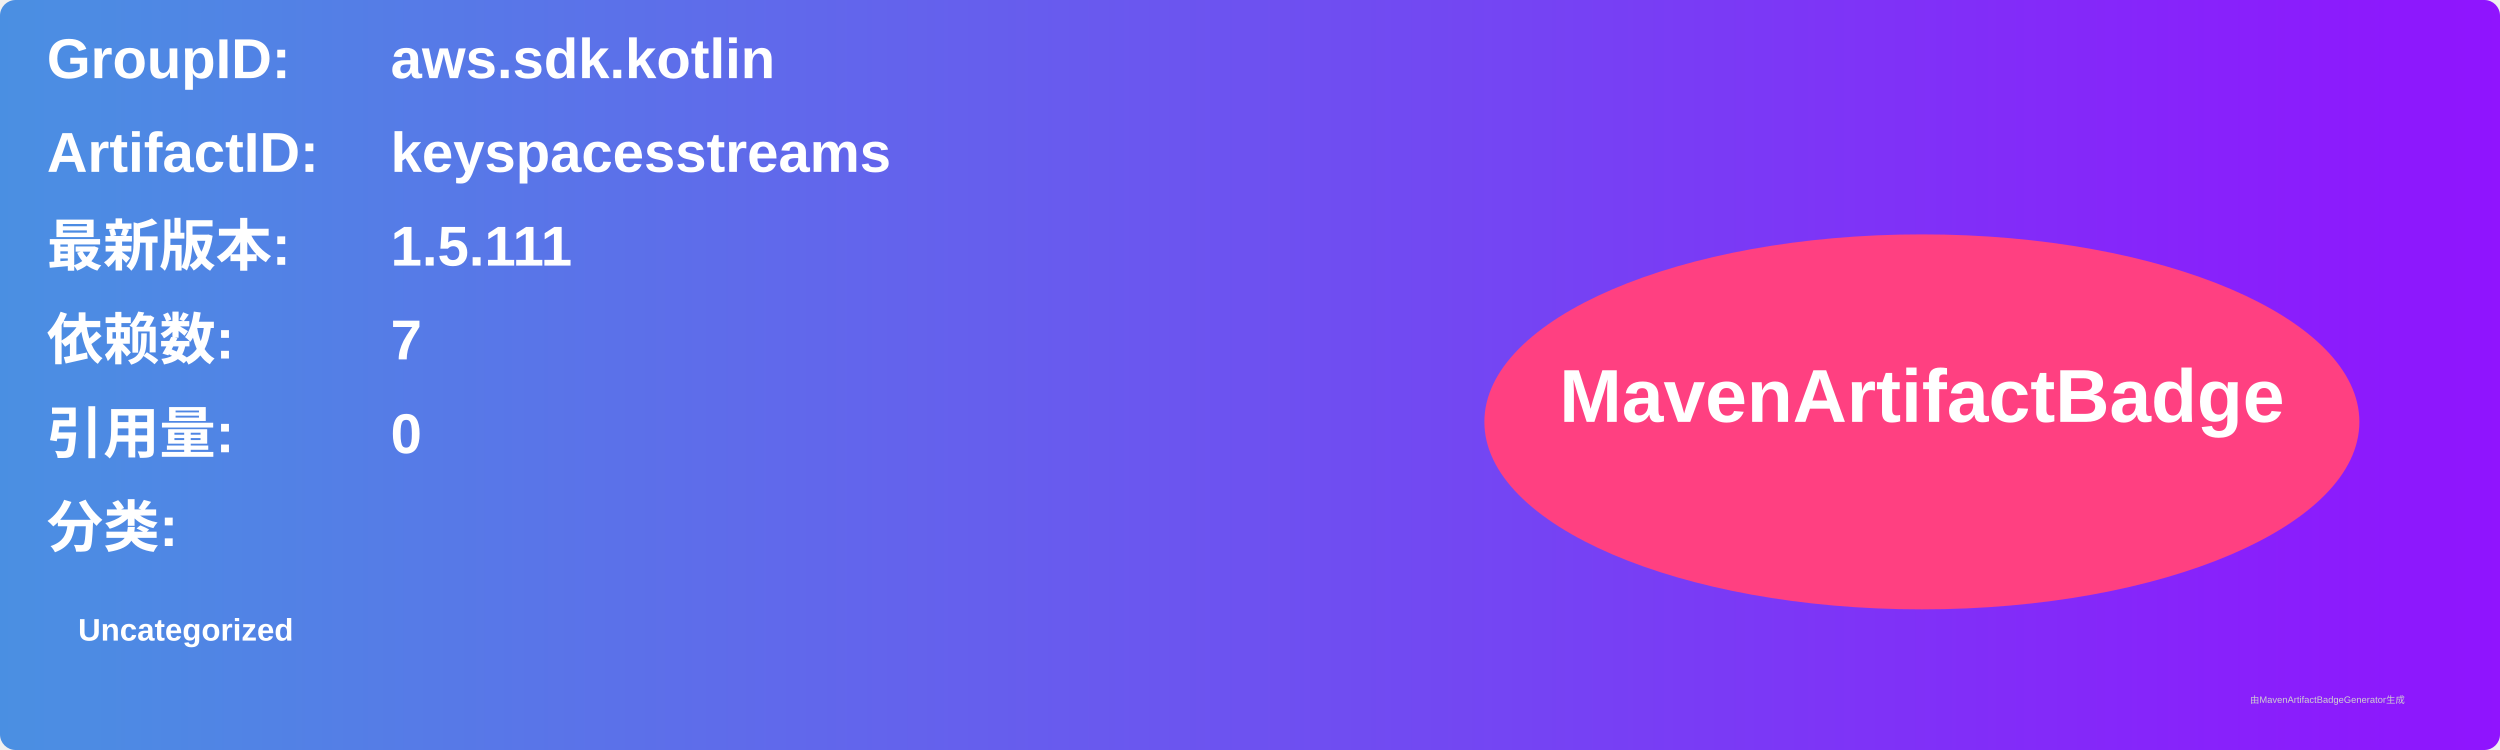
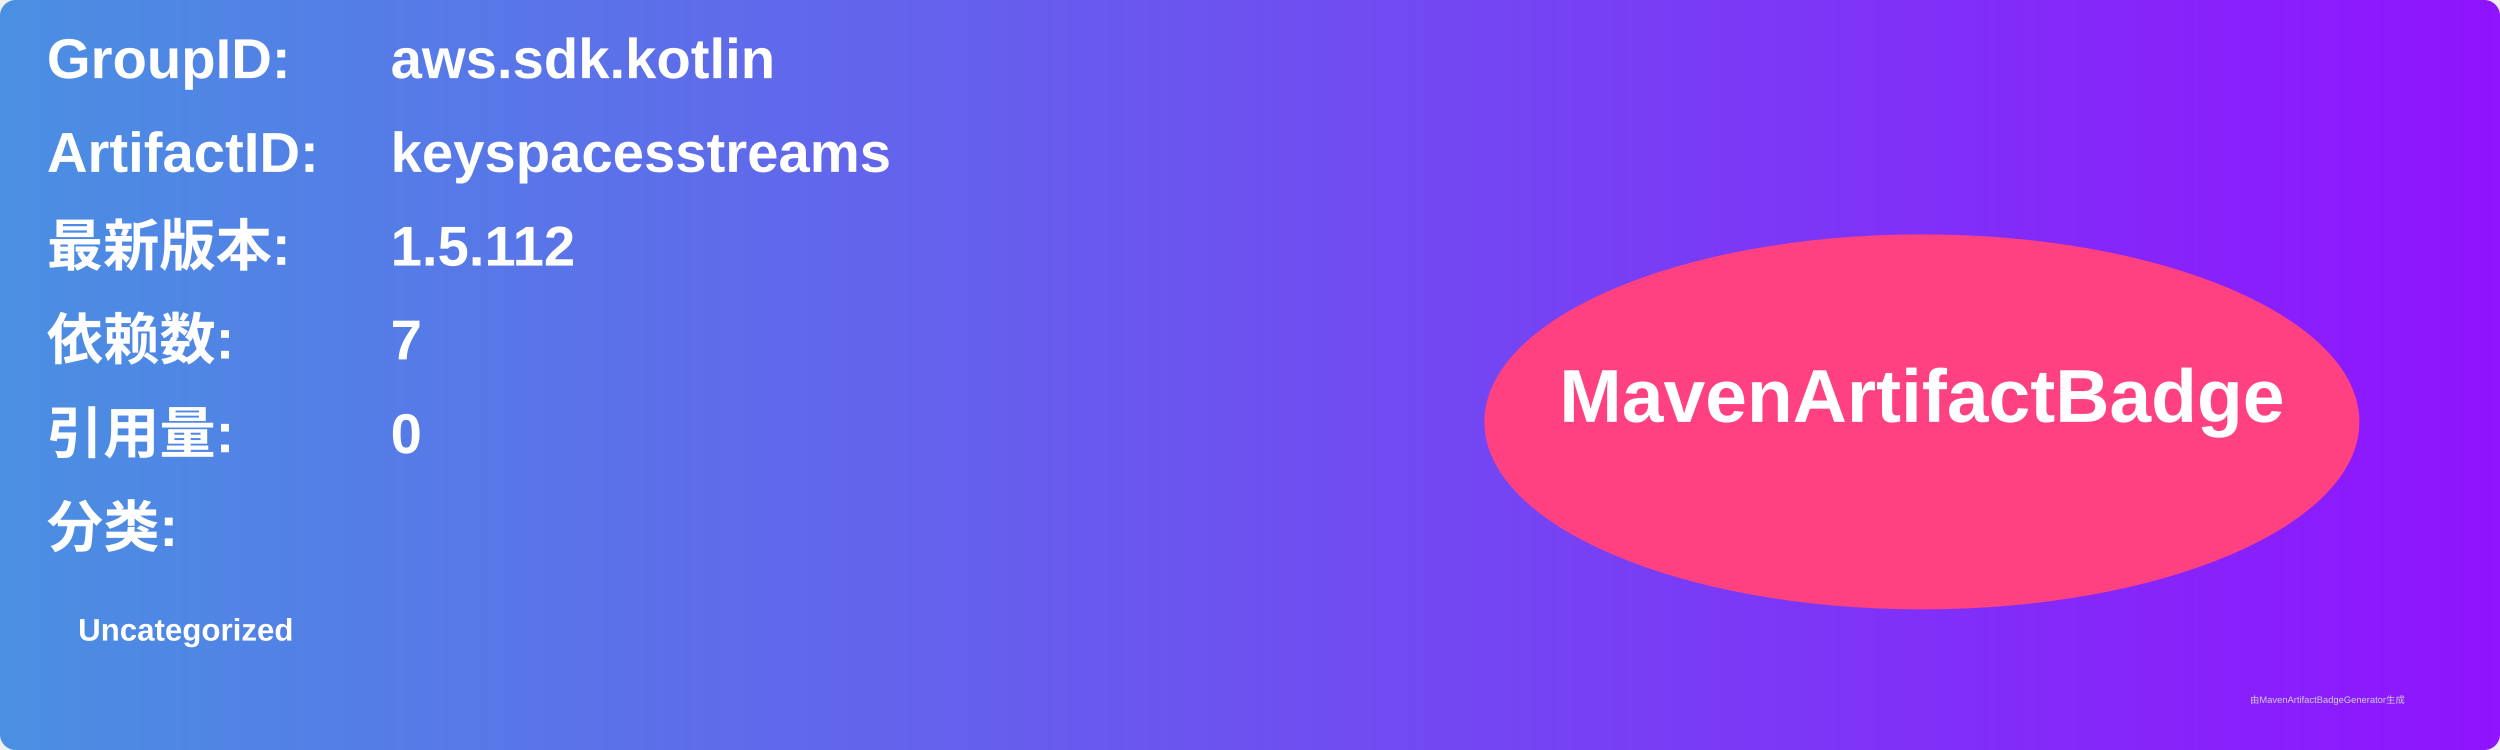
<svg xmlns="http://www.w3.org/2000/svg" width="800" height="240" viewBox="0 0 800 240">
  <linearGradient id="grad" x1="0%" y1="0%" x2="100%" y2="0%">
    <stop offset="0%" stop-color="#4a90e2" />
    <stop offset="100%" stop-color="#9013fe" />
  </linearGradient>
  <rect width="100%" height="100%" rx="5" ry="5" fill="url(#grad)" />
  <g transform="translate(15, 15)">
    <text x="0" y="10" font-family="Arial" font-size="18" fill="white" font-weight="bold" width="260">GroupID:</text>
    <text x="110" y="10" font-family="Arial" font-size="18" fill="white" font-weight="bold" width="460">aws.sdk.kotlin</text>
    <text x="0" y="40" font-family="Arial" font-size="18" fill="white" font-weight="bold" width="260">ArtifactID:</text>
    <text x="110" y="40" font-family="Arial" font-size="18" fill="white" font-weight="bold" width="460">keyspacesstreams</text>
    <text x="0" y="70" font-family="Arial" font-size="18" fill="white" font-weight="bold">最新版本:</text>
    <text x="110" y="70" font-family="Arial" font-size="18" fill="white" font-weight="bold">
-       <tspan font-weight="bold">1.5.111</tspan>
+       <tspan font-weight="bold">1.5.112</tspan>
    </text>
    <text x="0" y="100" font-family="Arial" font-size="18" fill="white" font-weight="bold">依赖数: </text>
    <text x="110" y="100" font-family="Arial" font-size="18" fill="white">
      <tspan font-weight="bold">7</tspan>
    </text>
    <text x="0" y="130" font-family="Arial" font-size="18" fill="white" font-weight="bold">引用量: </text>
    <text x="110" y="130" font-family="Arial" font-size="18" fill="white">
      <tspan font-weight="bold">0</tspan>
    </text>
    <text x="0" y="160" font-family="Arial" font-size="18" fill="white" font-weight="bold">分类:</text>
    <text x="10" y="190" font-family="Arial" font-size="10" fill="white">
      <tspan font-weight="bold">Uncategorized</tspan>
    </text>
    <ellipse cx="600" cy="120" rx="140" ry="60" fill="#ff4081" />
    <text x="600" y="120" text-anchor="middle" font-family="Arial" font-size="24" fill="white" font-weight="bold">MavenArtifactBadge</text>
  </g>
  <text x="720" y="225" font-family="Arial" font-size="3" fill="#d0d0d0">由MavenArtifactBadgeGenerator生成</text>
</svg>
